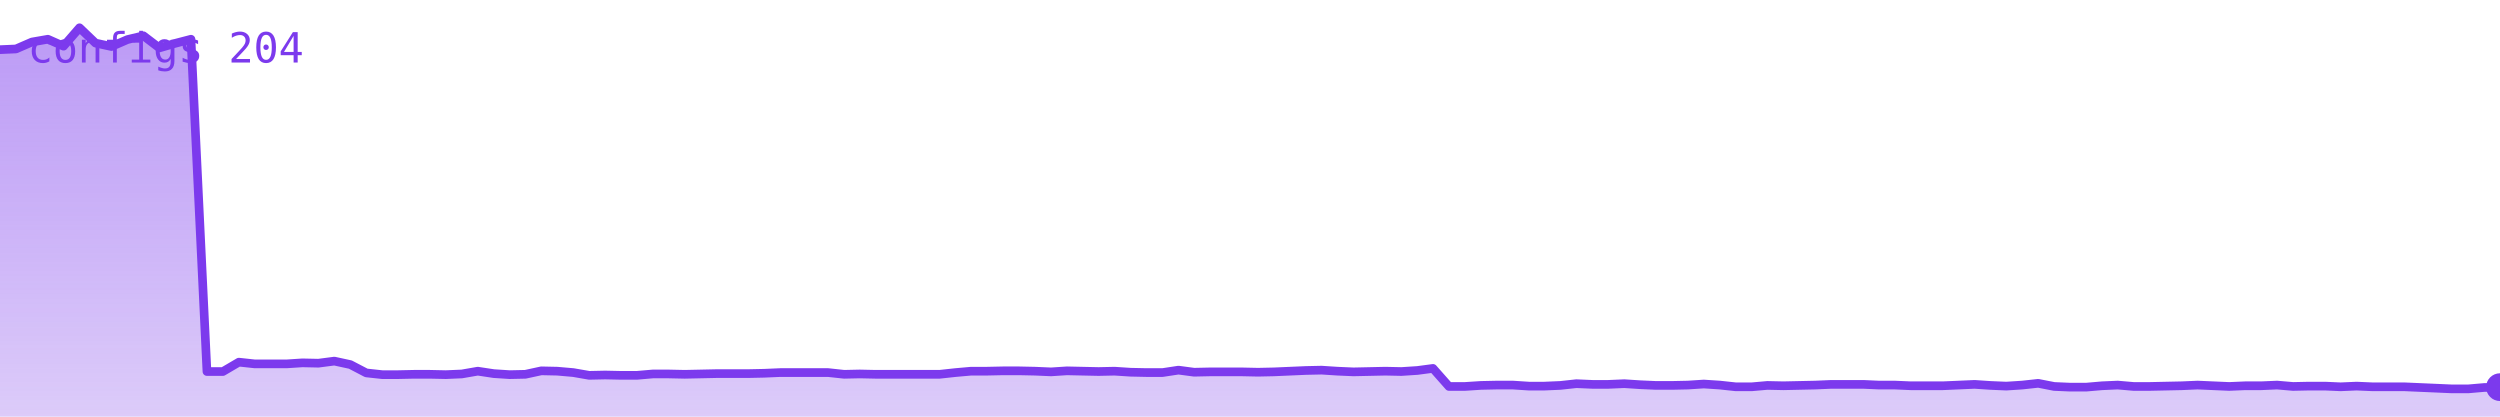
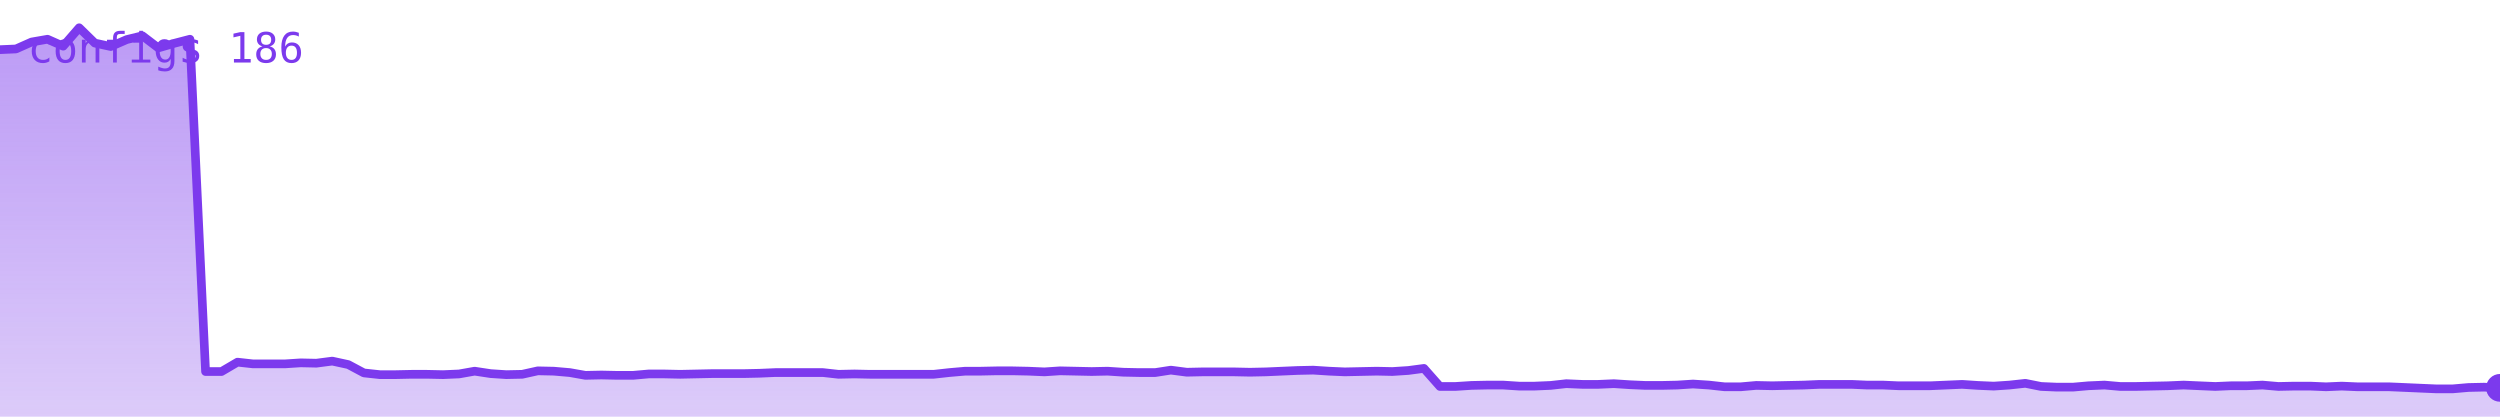
<svg xmlns="http://www.w3.org/2000/svg" viewBox="0 0 720 120" width="720" height="120" role="img" aria-label="configs">
  <defs>
    <linearGradient id="g" x1="0" y1="0" x2="0" y2="1">
      <stop offset="0%" stop-color="#7c3aed" stop-opacity="0.35" />
      <stop offset="100%" stop-color="#7c3aed" stop-opacity="0.02" />
    </linearGradient>
  </defs>
-   <polygon points="0,120 0.0,14.3 4.6,14.1 9.2,12.1 13.8,11.3 18.3,13.3 22.9,8.0 27.5,12.4 32.1,13.4 36.7,11.4 41.3,10.3 45.9,13.8 50.4,12.5 55.0,11.3 59.6,107.0 64.2,107.0 68.8,104.3 73.4,104.8 78.0,104.8 82.5,104.8 87.1,104.5 91.7,104.6 96.3,104.0 100.9,105.0 105.5,107.4 110.1,107.9 114.6,107.9 119.2,107.8 123.8,107.8 128.4,107.9 133.0,107.7 137.6,106.9 142.2,107.6 146.8,107.9 151.3,107.8 155.9,106.8 160.5,106.9 165.1,107.3 169.7,108.1 174.3,108.0 178.9,108.1 183.4,108.1 188.0,107.7 192.6,107.7 197.2,107.8 201.8,107.7 206.4,107.6 211.0,107.6 215.5,107.6 220.1,107.5 224.7,107.3 229.3,107.3 233.9,107.3 238.5,107.3 243.1,107.8 247.6,107.7 252.2,107.8 256.8,107.8 261.4,107.8 266.0,107.8 270.6,107.8 275.2,107.3 279.7,106.9 284.3,106.9 288.9,106.8 293.5,106.8 298.1,106.9 302.7,107.1 307.3,106.8 311.8,106.9 316.4,107.0 321.0,106.9 325.6,107.2 330.2,107.3 334.8,107.3 339.4,106.6 343.9,107.2 348.5,107.1 353.1,107.1 357.7,107.1 362.3,107.2 366.9,107.1 371.5,106.9 376.1,106.7 380.6,106.6 385.2,106.9 389.8,107.1 394.4,107.0 399.0,106.9 403.6,107.0 408.2,106.7 412.7,106.1 417.3,111.3 421.9,111.3 426.5,111.0 431.1,110.9 435.7,110.9 440.3,111.2 444.8,111.2 449.4,111.0 454.0,110.5 458.6,110.7 463.2,110.7 467.8,110.5 472.4,110.8 476.9,111.0 481.5,111.0 486.1,110.9 490.7,110.6 495.3,110.9 499.9,111.4 504.5,111.4 509.0,111.0 513.6,111.1 518.2,111.0 522.8,110.9 527.4,110.7 532.0,110.7 536.6,110.7 541.1,110.9 545.7,110.9 550.3,111.1 554.9,111.1 559.5,111.1 564.1,110.9 568.7,110.7 573.2,111.0 577.8,111.2 582.4,110.9 587.0,110.4 591.6,111.3 596.2,111.5 600.8,111.5 605.4,111.1 609.9,110.9 614.5,111.3 619.1,111.3 623.7,111.2 628.3,111.1 632.9,110.9 637.5,111.1 642.0,111.3 646.6,111.1 651.2,111.1 655.8,110.9 660.4,111.3 665.0,111.2 669.6,111.2 674.1,111.4 678.7,111.2 683.3,111.4 687.9,111.4 692.5,111.4 697.1,111.6 701.7,111.8 706.2,112.0 710.8,112.0 715.4,111.6 720.0,111.5 720,120" fill="#7c3aed" opacity="0.25" />
-   <polygon points="0,120 0.0,14.3 4.6,14.1 9.2,12.1 13.8,11.3 18.3,13.3 22.9,8.0 27.5,12.4 32.1,13.4 36.7,11.4 41.3,10.3 45.9,13.8 50.4,12.5 55.0,11.3 59.6,107.0 64.2,107.0 68.8,104.3 73.4,104.8 78.0,104.8 82.5,104.8 87.1,104.5 91.7,104.6 96.3,104.0 100.9,105.0 105.5,107.4 110.1,107.9 114.6,107.9 119.2,107.8 123.8,107.8 128.4,107.9 133.0,107.7 137.6,106.9 142.2,107.6 146.8,107.9 151.3,107.8 155.9,106.8 160.5,106.9 165.1,107.3 169.7,108.1 174.3,108.0 178.9,108.1 183.4,108.1 188.0,107.7 192.6,107.7 197.2,107.8 201.8,107.7 206.4,107.6 211.0,107.6 215.5,107.6 220.1,107.5 224.7,107.3 229.3,107.3 233.9,107.3 238.5,107.3 243.1,107.8 247.6,107.7 252.2,107.8 256.8,107.8 261.4,107.8 266.0,107.8 270.6,107.8 275.2,107.3 279.7,106.9 284.3,106.9 288.9,106.8 293.5,106.8 298.1,106.9 302.7,107.1 307.3,106.8 311.8,106.9 316.4,107.0 321.0,106.9 325.6,107.2 330.2,107.3 334.8,107.3 339.4,106.6 343.9,107.2 348.5,107.1 353.1,107.1 357.7,107.1 362.3,107.2 366.9,107.1 371.5,106.9 376.1,106.7 380.6,106.6 385.2,106.9 389.8,107.1 394.4,107.0 399.0,106.9 403.6,107.0 408.2,106.7 412.7,106.1 417.3,111.3 421.9,111.3 426.5,111.0 431.1,110.9 435.7,110.9 440.3,111.2 444.8,111.2 449.4,111.0 454.0,110.5 458.6,110.7 463.2,110.7 467.8,110.5 472.4,110.8 476.9,111.0 481.5,111.0 486.1,110.9 490.7,110.6 495.3,110.9 499.9,111.4 504.5,111.4 509.0,111.0 513.6,111.1 518.2,111.0 522.8,110.9 527.4,110.7 532.0,110.7 536.6,110.7 541.1,110.9 545.7,110.9 550.3,111.1 554.9,111.1 559.5,111.1 564.1,110.9 568.7,110.7 573.2,111.0 577.8,111.2 582.4,110.9 587.0,110.4 591.6,111.3 596.2,111.5 600.8,111.5 605.4,111.1 609.9,110.9 614.5,111.3 619.1,111.3 623.7,111.2 628.3,111.1 632.9,110.9 637.5,111.1 642.0,111.3 646.6,111.1 651.2,111.1 655.8,110.9 660.4,111.3 665.0,111.2 669.6,111.2 674.1,111.4 678.7,111.2 683.3,111.4 687.9,111.4 692.5,111.4 697.1,111.6 701.7,111.8 706.2,112.0 710.8,112.0 715.4,111.6 720.0,111.5 720,120" fill="url(#g)" />
-   <polyline points="0.0,14.3 4.6,14.1 9.2,12.1 13.8,11.3 18.3,13.3 22.9,8.0 27.5,12.4 32.1,13.4 36.7,11.4 41.3,10.3 45.9,13.8 50.4,12.5 55.0,11.3 59.6,107.0 64.2,107.0 68.8,104.3 73.4,104.8 78.0,104.8 82.5,104.8 87.1,104.5 91.7,104.6 96.3,104.0 100.9,105.0 105.5,107.4 110.1,107.9 114.6,107.9 119.2,107.8 123.8,107.8 128.4,107.9 133.0,107.7 137.6,106.9 142.2,107.6 146.8,107.9 151.3,107.8 155.9,106.8 160.5,106.9 165.1,107.3 169.7,108.1 174.3,108.0 178.9,108.1 183.4,108.1 188.0,107.7 192.6,107.7 197.2,107.8 201.8,107.7 206.4,107.6 211.0,107.6 215.5,107.6 220.1,107.5 224.7,107.3 229.3,107.3 233.9,107.3 238.5,107.3 243.1,107.8 247.6,107.7 252.2,107.8 256.8,107.8 261.4,107.8 266.0,107.8 270.6,107.8 275.2,107.3 279.7,106.9 284.3,106.9 288.9,106.8 293.5,106.8 298.1,106.9 302.7,107.1 307.3,106.8 311.8,106.9 316.4,107.0 321.0,106.9 325.6,107.2 330.2,107.3 334.8,107.3 339.4,106.6 343.9,107.2 348.5,107.1 353.1,107.1 357.7,107.1 362.3,107.2 366.9,107.1 371.5,106.9 376.1,106.7 380.6,106.6 385.2,106.9 389.8,107.1 394.4,107.0 399.0,106.9 403.6,107.0 408.2,106.7 412.7,106.1 417.3,111.3 421.9,111.3 426.5,111.0 431.1,110.9 435.7,110.9 440.3,111.2 444.8,111.2 449.4,111.0 454.0,110.5 458.6,110.7 463.2,110.7 467.8,110.5 472.4,110.8 476.9,111.0 481.5,111.0 486.1,110.9 490.7,110.6 495.3,110.9 499.9,111.4 504.5,111.4 509.0,111.0 513.6,111.1 518.2,111.0 522.8,110.9 527.4,110.7 532.0,110.7 536.6,110.7 541.1,110.9 545.7,110.9 550.3,111.1 554.9,111.1 559.5,111.1 564.1,110.9 568.7,110.7 573.2,111.0 577.8,111.2 582.4,110.9 587.0,110.4 591.6,111.3 596.2,111.5 600.8,111.5 605.4,111.1 609.9,110.9 614.5,111.3 619.1,111.3 623.7,111.2 628.3,111.1 632.9,110.9 637.5,111.1 642.0,111.3 646.6,111.1 651.2,111.1 655.8,110.9 660.4,111.3 665.0,111.2 669.6,111.2 674.1,111.4 678.7,111.2 683.3,111.4 687.9,111.4 692.5,111.4 697.1,111.6 701.7,111.8 706.2,112.0 710.8,112.0 715.4,111.6 720.0,111.5" fill="none" stroke="#7c3aed" stroke-width="2.5" stroke-linejoin="round" stroke-linecap="round" />
-   <circle cx="720.0" cy="111.5" r="4" fill="#7c3aed" />
-   <text x="8" y="18" font-family="monospace" font-size="12" fill="#7c3aed">configs 204</text>
+   <polygon points="0,120 0.0,14.3 4.6,14.1 9.1,12.1 13.7,11.3 18.2,13.3 22.8,8.0 27.3,12.4 31.9,13.4 36.5,11.4 41.0,10.3 45.6,13.8 50.1,12.5 54.7,11.3 59.2,107.0 63.8,107.0 68.4,104.3 72.9,104.8 77.5,104.8 82.0,104.8 86.6,104.5 91.1,104.6 95.7,104.0 100.3,105.0 104.8,107.4 109.4,107.9 113.9,107.9 118.5,107.8 123.0,107.8 127.6,107.9 132.2,107.7 136.7,106.9 141.3,107.6 145.8,107.9 150.4,107.8 154.9,106.8 159.5,106.9 164.1,107.3 168.6,108.1 173.2,108.0 177.7,108.1 182.3,108.1 186.8,107.7 191.4,107.7 195.9,107.8 200.5,107.7 205.1,107.6 209.6,107.6 214.2,107.6 218.7,107.5 223.3,107.3 227.8,107.3 232.4,107.3 237.0,107.3 241.5,107.8 246.1,107.7 250.6,107.8 255.2,107.8 259.7,107.8 264.3,107.8 268.9,107.8 273.4,107.3 278.0,106.9 282.5,106.9 287.1,106.8 291.6,106.8 296.2,106.9 300.8,107.1 305.3,106.8 309.9,106.9 314.4,107.0 319.0,106.9 323.5,107.2 328.1,107.3 332.7,107.3 337.2,106.6 341.8,107.2 346.3,107.1 350.9,107.1 355.4,107.1 360.0,107.2 364.6,107.1 369.1,106.9 373.7,106.7 378.2,106.6 382.8,106.9 387.3,107.1 391.9,107.0 396.5,106.9 401.0,107.0 405.6,106.7 410.1,106.1 414.7,111.3 419.2,111.3 423.8,111.0 428.4,110.9 432.9,110.9 437.5,111.2 442.0,111.2 446.6,111.0 451.1,110.5 455.7,110.7 460.3,110.7 464.8,110.5 469.4,110.8 473.9,111.0 478.5,111.0 483.0,110.9 487.6,110.6 492.2,110.9 496.7,111.4 501.3,111.4 505.8,111.0 510.4,111.1 514.9,111.0 519.5,110.9 524.1,110.7 528.6,110.7 533.2,110.7 537.7,110.9 542.3,110.9 546.8,111.1 551.4,111.1 555.9,111.1 560.5,110.9 565.1,110.7 569.6,111.0 574.2,111.2 578.7,110.9 583.3,110.4 587.8,111.3 592.4,111.5 597.0,111.5 601.5,111.1 606.1,110.9 610.6,111.3 615.2,111.3 619.7,111.2 624.3,111.1 628.9,110.9 633.4,111.1 638.0,111.3 642.5,111.1 647.1,111.1 651.6,110.9 656.2,111.3 660.8,111.2 665.3,111.2 669.9,111.4 674.4,111.2 679.0,111.4 683.5,111.4 688.1,111.4 692.7,111.6 697.2,111.8 701.8,112.0 706.3,112.0 710.9,111.6 715.4,111.5 720.0,111.7 720,120" fill="#7c3aed" opacity="0.25" />
+   <polygon points="0,120 0.0,14.3 4.6,14.1 9.1,12.1 13.7,11.3 18.2,13.3 22.8,8.0 27.3,12.4 31.9,13.4 36.5,11.4 41.0,10.3 45.6,13.8 50.1,12.5 54.7,11.3 59.2,107.0 63.8,107.0 68.4,104.3 72.9,104.8 77.5,104.8 82.0,104.8 86.6,104.5 91.1,104.6 95.7,104.0 100.3,105.0 104.8,107.4 109.4,107.9 113.9,107.9 118.5,107.8 123.0,107.8 127.6,107.9 132.2,107.7 136.7,106.9 141.3,107.6 145.8,107.9 150.4,107.8 154.9,106.8 159.5,106.9 164.1,107.3 168.6,108.1 173.2,108.0 177.7,108.1 182.3,108.1 186.8,107.7 191.4,107.7 195.9,107.8 200.5,107.7 205.1,107.6 209.6,107.6 214.2,107.6 218.7,107.5 223.3,107.3 227.8,107.3 232.4,107.3 237.0,107.3 241.5,107.8 246.1,107.7 250.6,107.8 255.2,107.8 259.7,107.8 264.3,107.8 268.9,107.8 273.4,107.3 278.0,106.9 282.5,106.9 287.1,106.8 291.6,106.8 296.2,106.9 300.8,107.1 305.3,106.8 309.9,106.9 314.4,107.0 319.0,106.9 323.5,107.2 328.1,107.3 332.7,107.3 337.2,106.6 341.8,107.2 346.3,107.1 350.9,107.1 355.4,107.1 360.0,107.2 364.6,107.1 369.1,106.9 373.7,106.7 378.2,106.6 382.8,106.9 387.3,107.1 391.9,107.0 396.5,106.9 401.0,107.0 405.6,106.7 410.1,106.1 414.7,111.3 419.2,111.3 423.8,111.0 428.4,110.9 432.9,110.9 437.5,111.2 442.0,111.2 446.6,111.0 451.1,110.5 455.7,110.7 460.3,110.7 464.8,110.5 469.4,110.8 473.9,111.0 478.5,111.0 483.0,110.9 487.6,110.6 492.2,110.9 496.7,111.4 501.3,111.4 505.8,111.0 510.4,111.1 514.9,111.0 519.5,110.9 524.1,110.7 528.6,110.7 533.2,110.7 537.7,110.9 542.3,110.9 546.8,111.1 551.4,111.1 555.9,111.1 560.5,110.9 565.1,110.7 569.6,111.0 574.2,111.2 578.7,110.9 583.3,110.4 587.8,111.3 592.4,111.5 597.0,111.5 601.5,111.1 606.1,110.9 610.6,111.3 615.2,111.3 619.7,111.2 624.3,111.1 628.9,110.9 633.4,111.1 638.0,111.3 642.5,111.1 647.1,111.1 651.6,110.9 656.2,111.3 660.8,111.2 665.3,111.2 669.9,111.4 674.4,111.2 679.0,111.4 683.5,111.4 688.1,111.4 692.7,111.6 697.2,111.8 701.8,112.0 706.3,112.0 710.9,111.6 715.4,111.5 720.0,111.7 720,120" fill="url(#g)" />
+   <polyline points="0.0,14.3 4.6,14.1 9.1,12.1 13.7,11.3 18.2,13.3 22.8,8.0 27.3,12.4 31.9,13.4 36.5,11.4 41.0,10.3 45.6,13.8 50.1,12.5 54.7,11.3 59.2,107.0 63.8,107.0 68.4,104.3 72.9,104.8 77.5,104.8 82.0,104.8 86.6,104.5 91.1,104.6 95.7,104.0 100.3,105.0 104.8,107.4 109.4,107.9 113.9,107.9 118.5,107.8 123.0,107.8 127.6,107.9 132.2,107.7 136.7,106.9 141.3,107.6 145.8,107.9 150.4,107.8 154.9,106.8 159.5,106.9 164.1,107.3 168.6,108.1 173.2,108.0 177.7,108.1 182.3,108.1 186.8,107.7 191.4,107.7 195.9,107.8 200.5,107.7 205.1,107.6 209.6,107.6 214.2,107.6 218.7,107.5 223.3,107.3 227.8,107.3 232.4,107.3 237.0,107.3 241.5,107.8 246.1,107.7 250.6,107.8 255.2,107.8 259.7,107.8 264.3,107.8 268.9,107.8 273.4,107.3 278.0,106.9 282.5,106.9 287.1,106.8 291.6,106.8 296.2,106.9 300.8,107.1 305.3,106.8 309.9,106.9 314.4,107.0 319.0,106.9 323.5,107.2 328.1,107.3 332.7,107.3 337.2,106.6 341.8,107.2 346.3,107.1 350.9,107.1 355.4,107.1 360.0,107.2 364.6,107.1 369.1,106.9 373.7,106.7 378.2,106.6 382.8,106.9 387.3,107.1 391.9,107.0 396.5,106.9 401.0,107.0 405.6,106.7 410.1,106.1 414.7,111.3 419.2,111.3 423.8,111.0 428.4,110.9 432.9,110.9 437.5,111.2 442.0,111.2 446.6,111.0 451.1,110.5 455.7,110.7 460.3,110.7 464.8,110.5 469.4,110.8 473.9,111.0 478.5,111.0 483.0,110.9 487.6,110.6 492.2,110.9 496.7,111.4 501.3,111.4 505.8,111.0 510.4,111.1 514.9,111.0 519.5,110.9 524.1,110.7 528.6,110.7 533.2,110.7 537.7,110.9 542.3,110.9 546.8,111.1 551.4,111.1 555.9,111.1 560.5,110.9 565.1,110.7 569.6,111.0 574.2,111.2 578.7,110.9 583.3,110.4 587.8,111.3 592.4,111.5 597.0,111.5 601.5,111.1 606.1,110.9 610.6,111.3 615.2,111.3 619.7,111.2 624.3,111.1 628.9,110.9 633.4,111.1 638.0,111.3 642.5,111.1 647.1,111.1 651.6,110.9 656.2,111.3 660.8,111.2 665.3,111.2 669.9,111.4 674.4,111.2 679.0,111.4 683.5,111.4 688.1,111.4 692.7,111.6 697.2,111.8 701.8,112.0 706.3,112.0 710.9,111.6 715.4,111.5 720.0,111.7" fill="none" stroke="#7c3aed" stroke-width="2.5" stroke-linejoin="round" stroke-linecap="round" />
+   <circle cx="720.0" cy="111.7" r="4" fill="#7c3aed" />
+   <text x="8" y="18" font-family="monospace" font-size="12" fill="#7c3aed">configs 186</text>
</svg>
